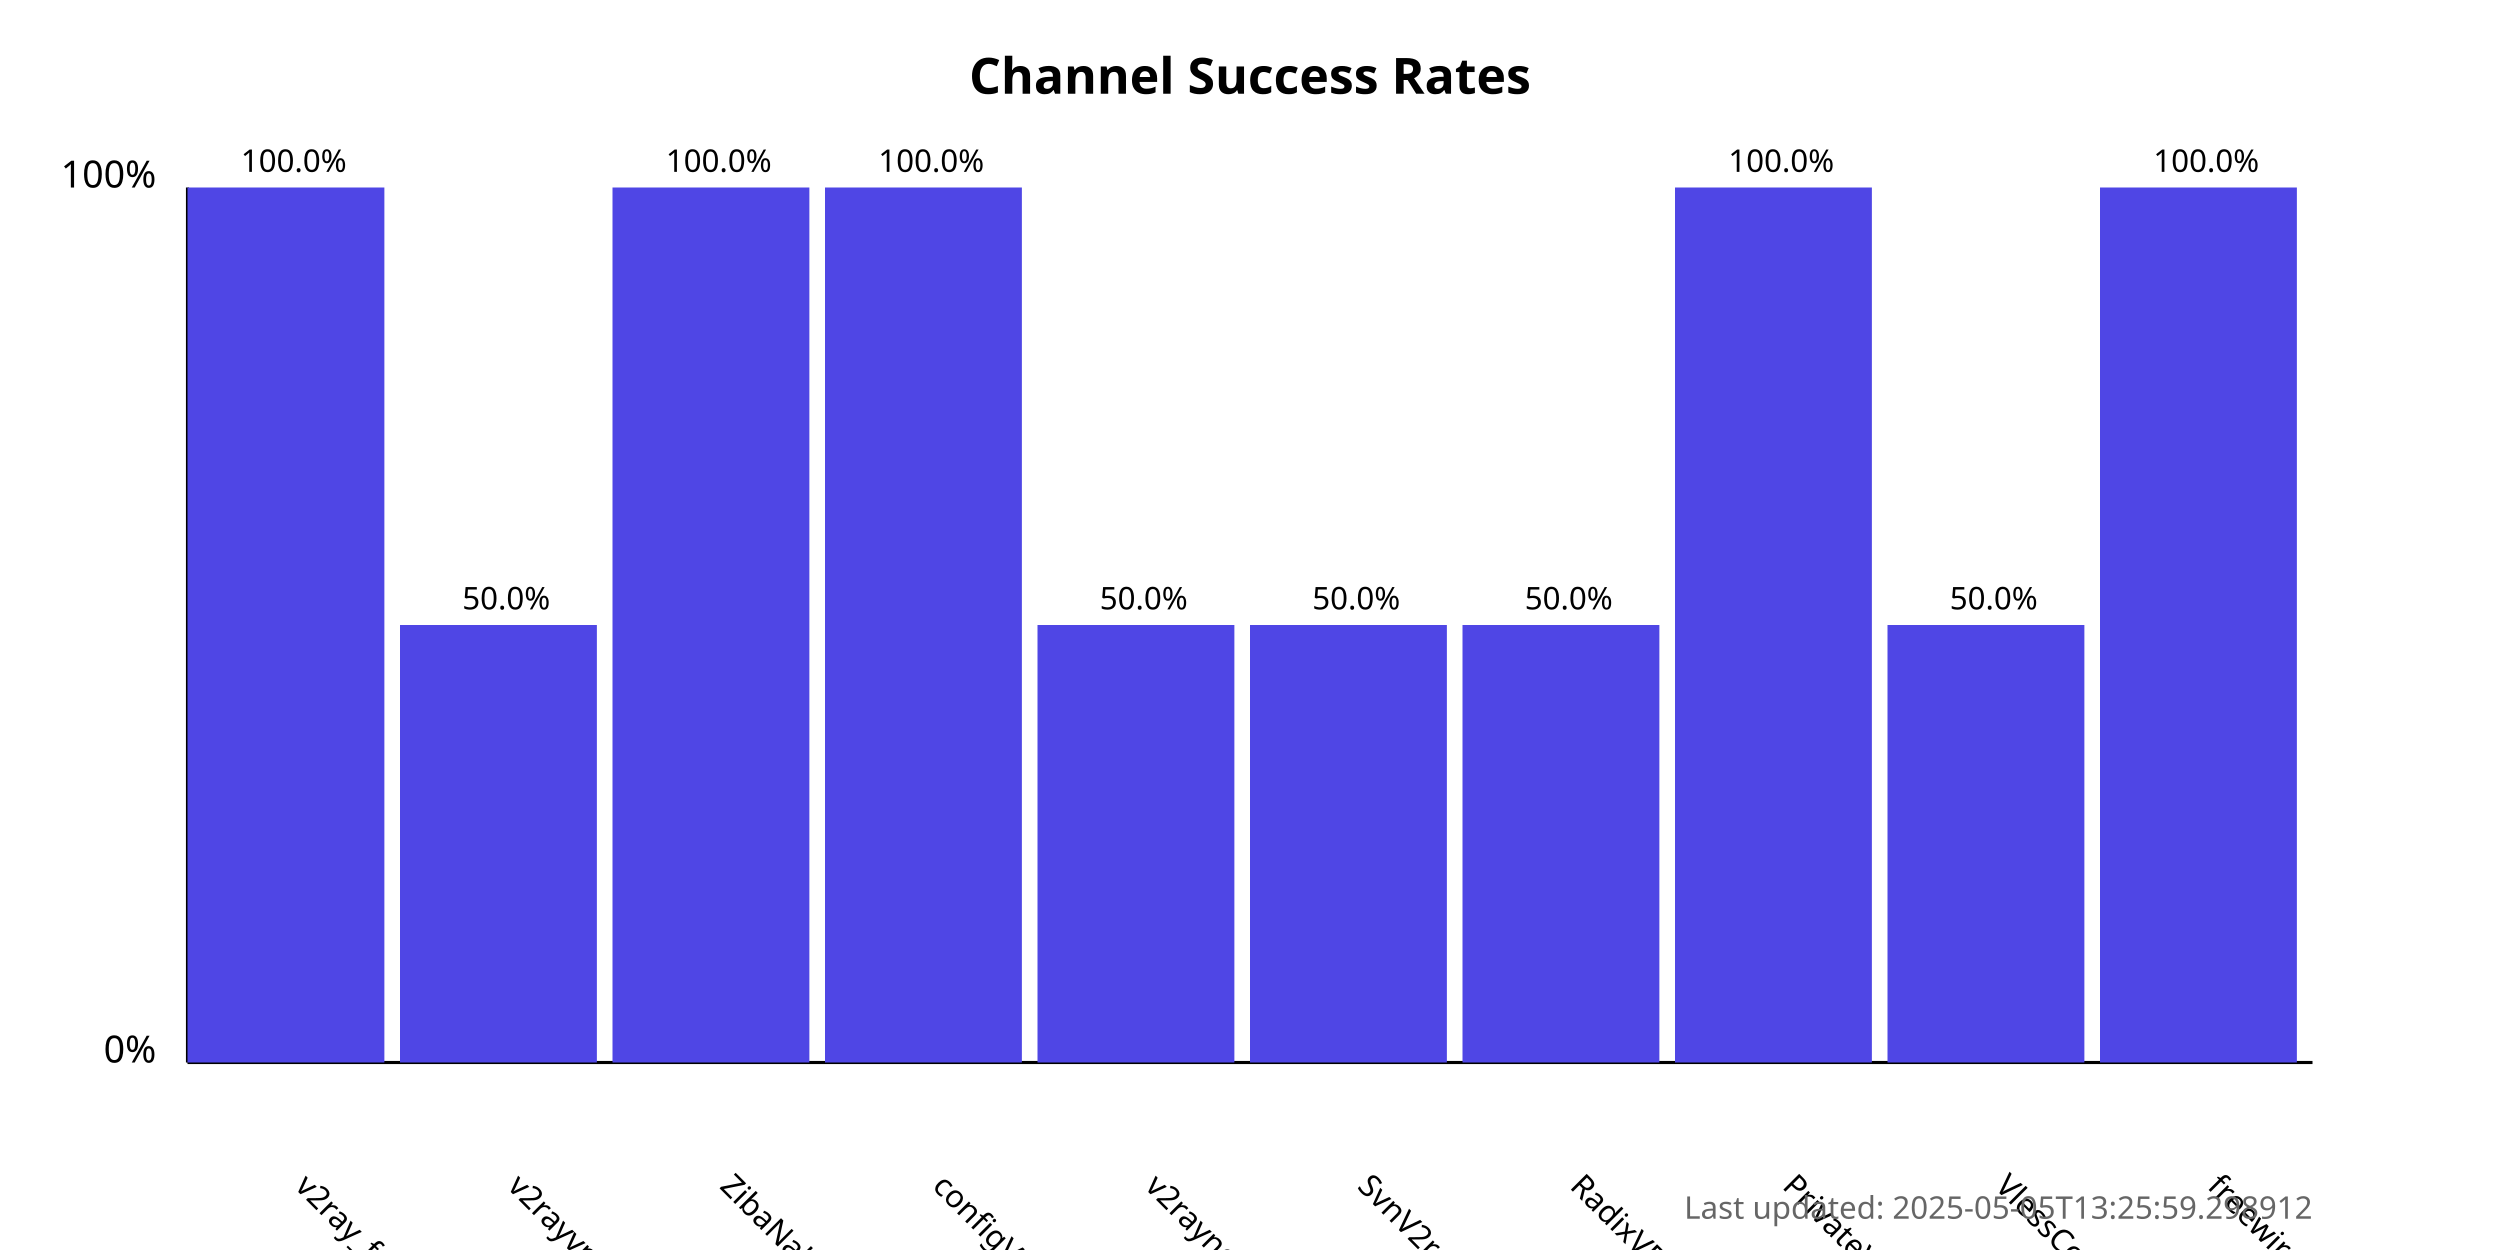
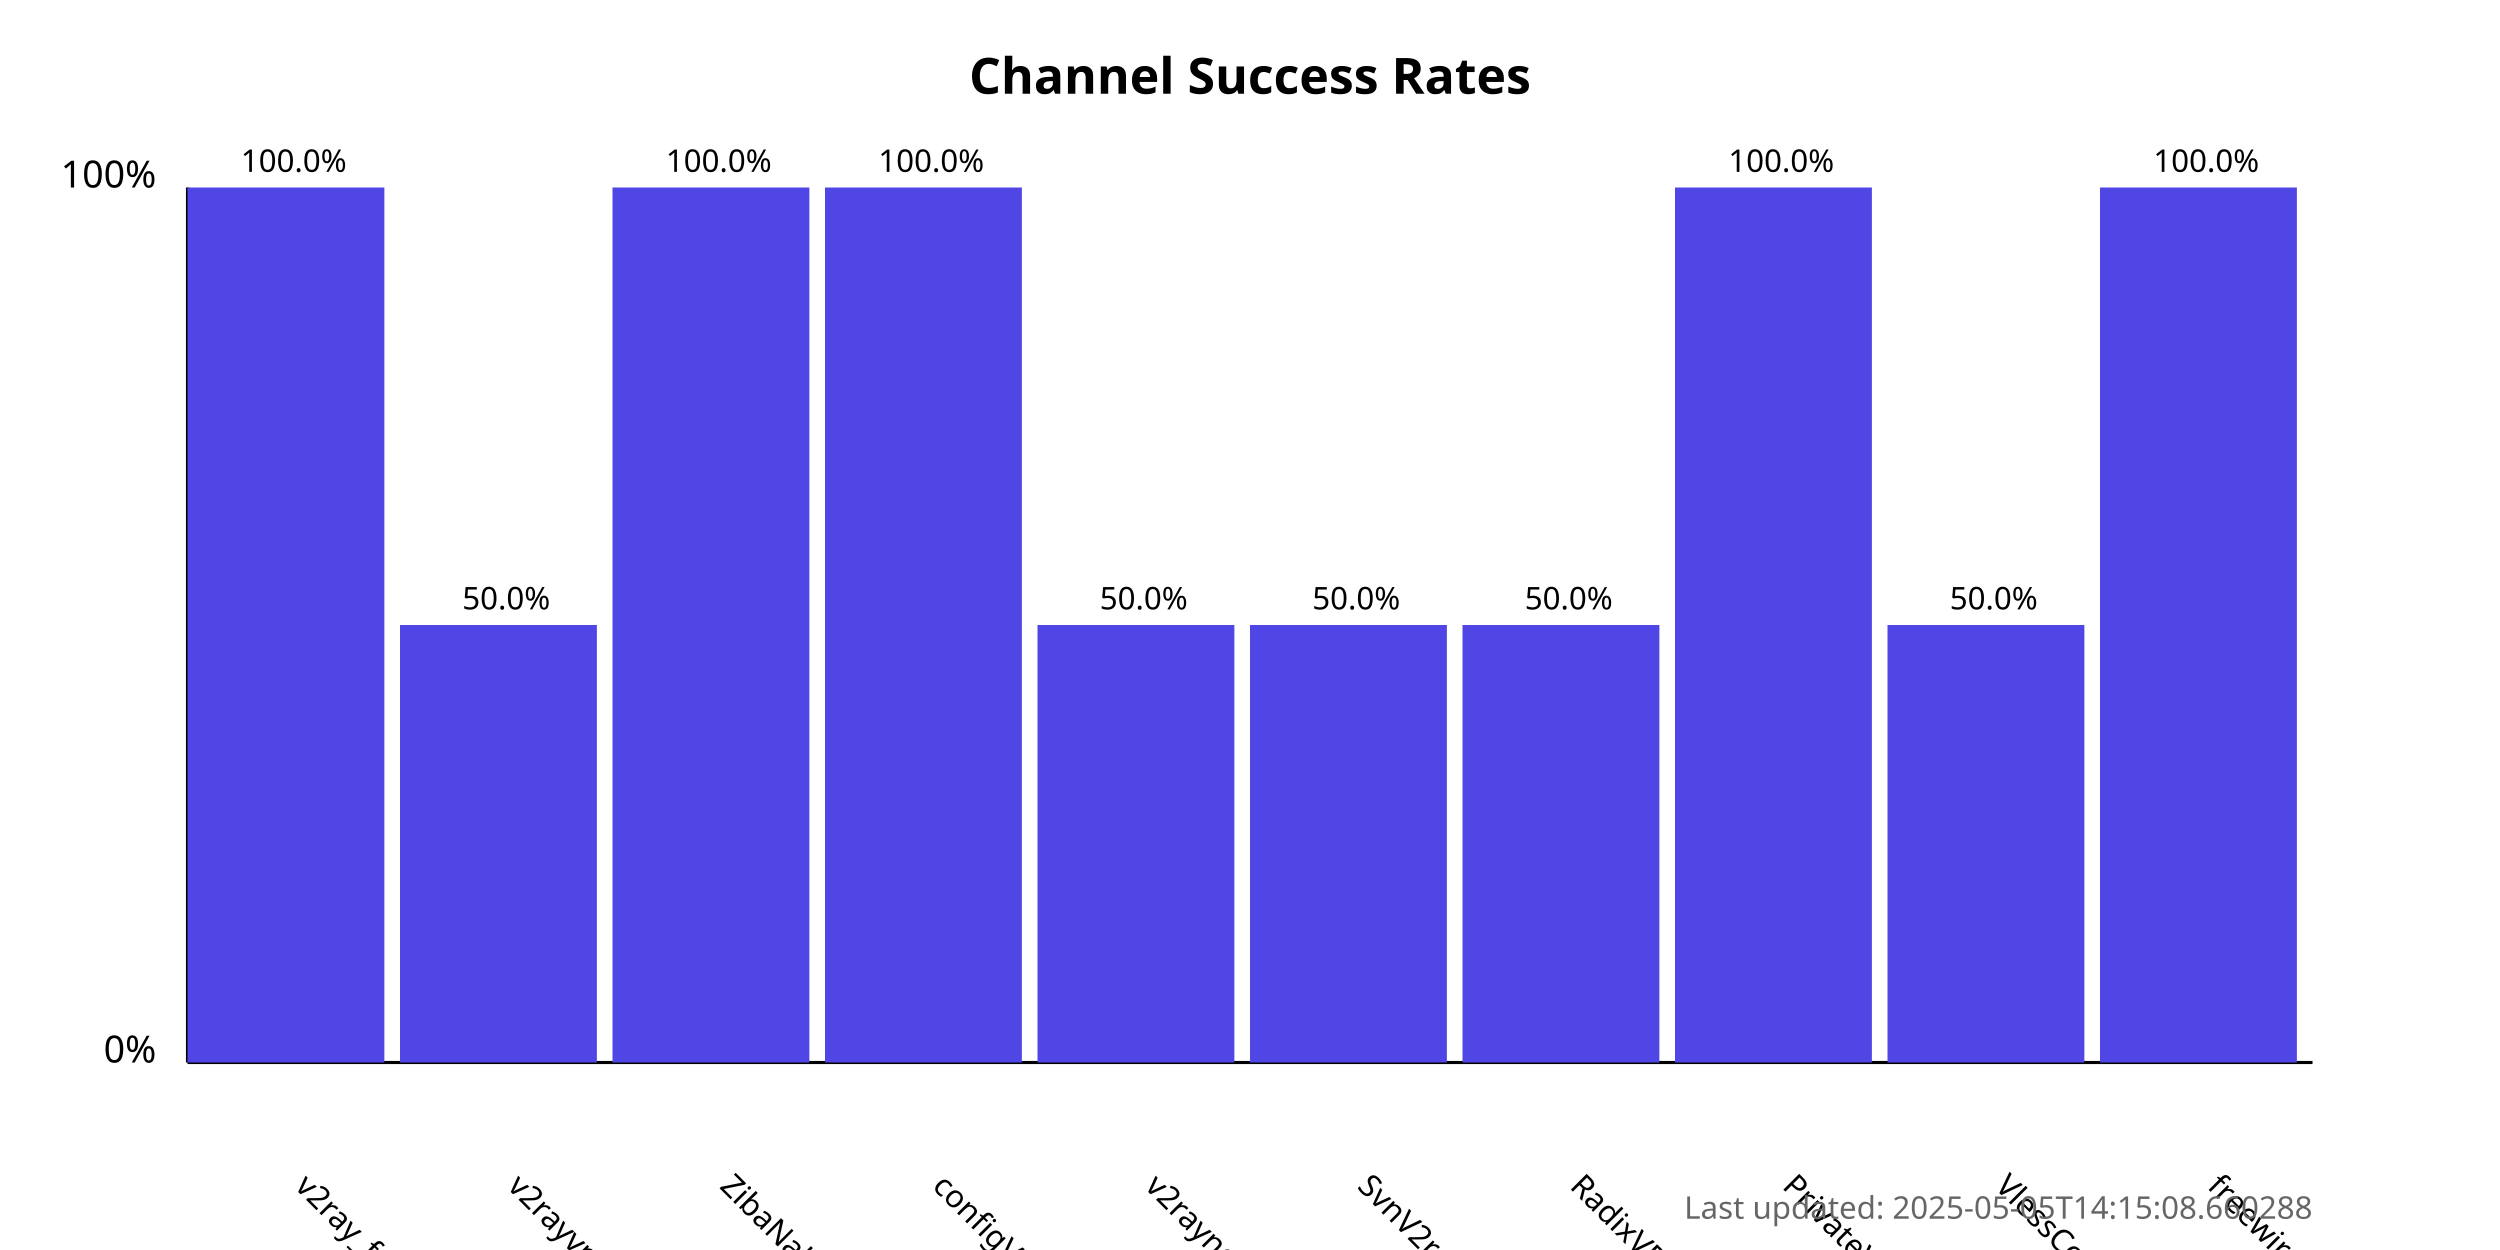
<svg xmlns="http://www.w3.org/2000/svg" width="800" height="400">
  <style>
            .chart-title { font: bold 16px sans-serif; }
            .axis-label { font: 12px sans-serif; }
            .tick-label { font: 10px sans-serif; }
            .bar { fill: #4f46e5; }
            .bar:hover { fill: #6366f1; }
            .timestamp { font: 10px sans-serif; fill: #666; }
        </style>
  <text x="400.0" y="30" text-anchor="middle" class="chart-title">
            Channel Success Rates
        </text>
  <line x1="60" y1="340" x2="60" y2="60" stroke="black" stroke-width="1" />
  <line x1="60" y1="340" x2="740" y2="340" stroke="black" stroke-width="1" />
  <text x="50" y="340" text-anchor="end" class="axis-label">0%</text>
  <text x="50" y="60" text-anchor="end" class="axis-label">100%</text>
  <g>
    <rect x="60" y="60.0" width="63.0" height="280.0" class="bar" />
    <text x="94.0" y="380" transform="rotate(45, 94.0, 380)" text-anchor="start" class="tick-label">
                v2ray_free_conf
            </text>
    <text x="94.0" y="55.0" text-anchor="middle" class="tick-label">
                100.0%
            </text>
  </g>
  <g>
    <rect x="128.0" y="200.0" width="63.0" height="140.0" class="bar" />
    <text x="162.0" y="380" transform="rotate(45, 162.0, 380)" text-anchor="start" class="tick-label">
                v2rayvpno
            </text>
    <text x="162.0" y="195.0" text-anchor="middle" class="tick-label">
                50.0%
            </text>
  </g>
  <g>
    <rect x="196.0" y="60.0" width="63.0" height="280.0" class="bar" />
    <text x="230.0" y="380" transform="rotate(45, 230.0, 380)" text-anchor="start" class="tick-label">
                ZibaNabz
            </text>
    <text x="230.0" y="55.0" text-anchor="middle" class="tick-label">
                100.0%
            </text>
  </g>
  <g>
    <rect x="264.0" y="60.0" width="63.0" height="280.0" class="bar" />
    <text x="298.0" y="380" transform="rotate(45, 298.0, 380)" text-anchor="start" class="tick-label">
                configV2rayForFree
            </text>
    <text x="298.0" y="55.0" text-anchor="middle" class="tick-label">
                100.0%
            </text>
  </g>
  <g>
    <rect x="332.0" y="200.0" width="63.0" height="140.0" class="bar" />
    <text x="366.0" y="380" transform="rotate(45, 366.0, 380)" text-anchor="start" class="tick-label">
                v2rayngvpn
            </text>
    <text x="366.0" y="195.0" text-anchor="middle" class="tick-label">
                50.0%
            </text>
  </g>
  <g>
    <rect x="400.0" y="200.0" width="63.0" height="140.0" class="bar" />
    <text x="434.0" y="380" transform="rotate(45, 434.0, 380)" text-anchor="start" class="tick-label">
                SvnV2ray
            </text>
    <text x="434.0" y="195.0" text-anchor="middle" class="tick-label">
                50.0%
            </text>
  </g>
  <g>
    <rect x="468.0" y="200.0" width="63.0" height="140.0" class="bar" />
    <text x="502.0" y="380" transform="rotate(45, 502.0, 380)" text-anchor="start" class="tick-label">
                RadixVPN
            </text>
    <text x="502.0" y="195.0" text-anchor="middle" class="tick-label">
                50.0%
            </text>
  </g>
  <g>
    <rect x="536.0" y="60.0" width="63.0" height="280.0" class="bar" />
    <text x="570.0" y="380" transform="rotate(45, 570.0, 380)" text-anchor="start" class="tick-label">
                PrivateVPNs
            </text>
    <text x="570.0" y="55.0" text-anchor="middle" class="tick-label">
                100.0%
            </text>
  </g>
  <g>
    <rect x="604.0" y="200.0" width="63.0" height="140.0" class="bar" />
    <text x="638.0" y="380" transform="rotate(45, 638.0, 380)" text-anchor="start" class="tick-label">
                VlessConfig
            </text>
    <text x="638.0" y="195.0" text-anchor="middle" class="tick-label">
                50.0%
            </text>
  </g>
  <g>
    <rect x="672.0" y="60.0" width="63.0" height="280.0" class="bar" />
    <text x="706.0" y="380" transform="rotate(45, 706.0, 380)" text-anchor="start" class="tick-label">
                freewireguard
            </text>
    <text x="706.0" y="55.0" text-anchor="middle" class="tick-label">
                100.0%
            </text>
  </g>
  <text x="740" y="390" text-anchor="end" class="timestamp">
-             Last updated: 2025-05-05T13:25:59.298912
+             Last updated: 2025-05-05T14:15:08.660288
        </text>
</svg>
